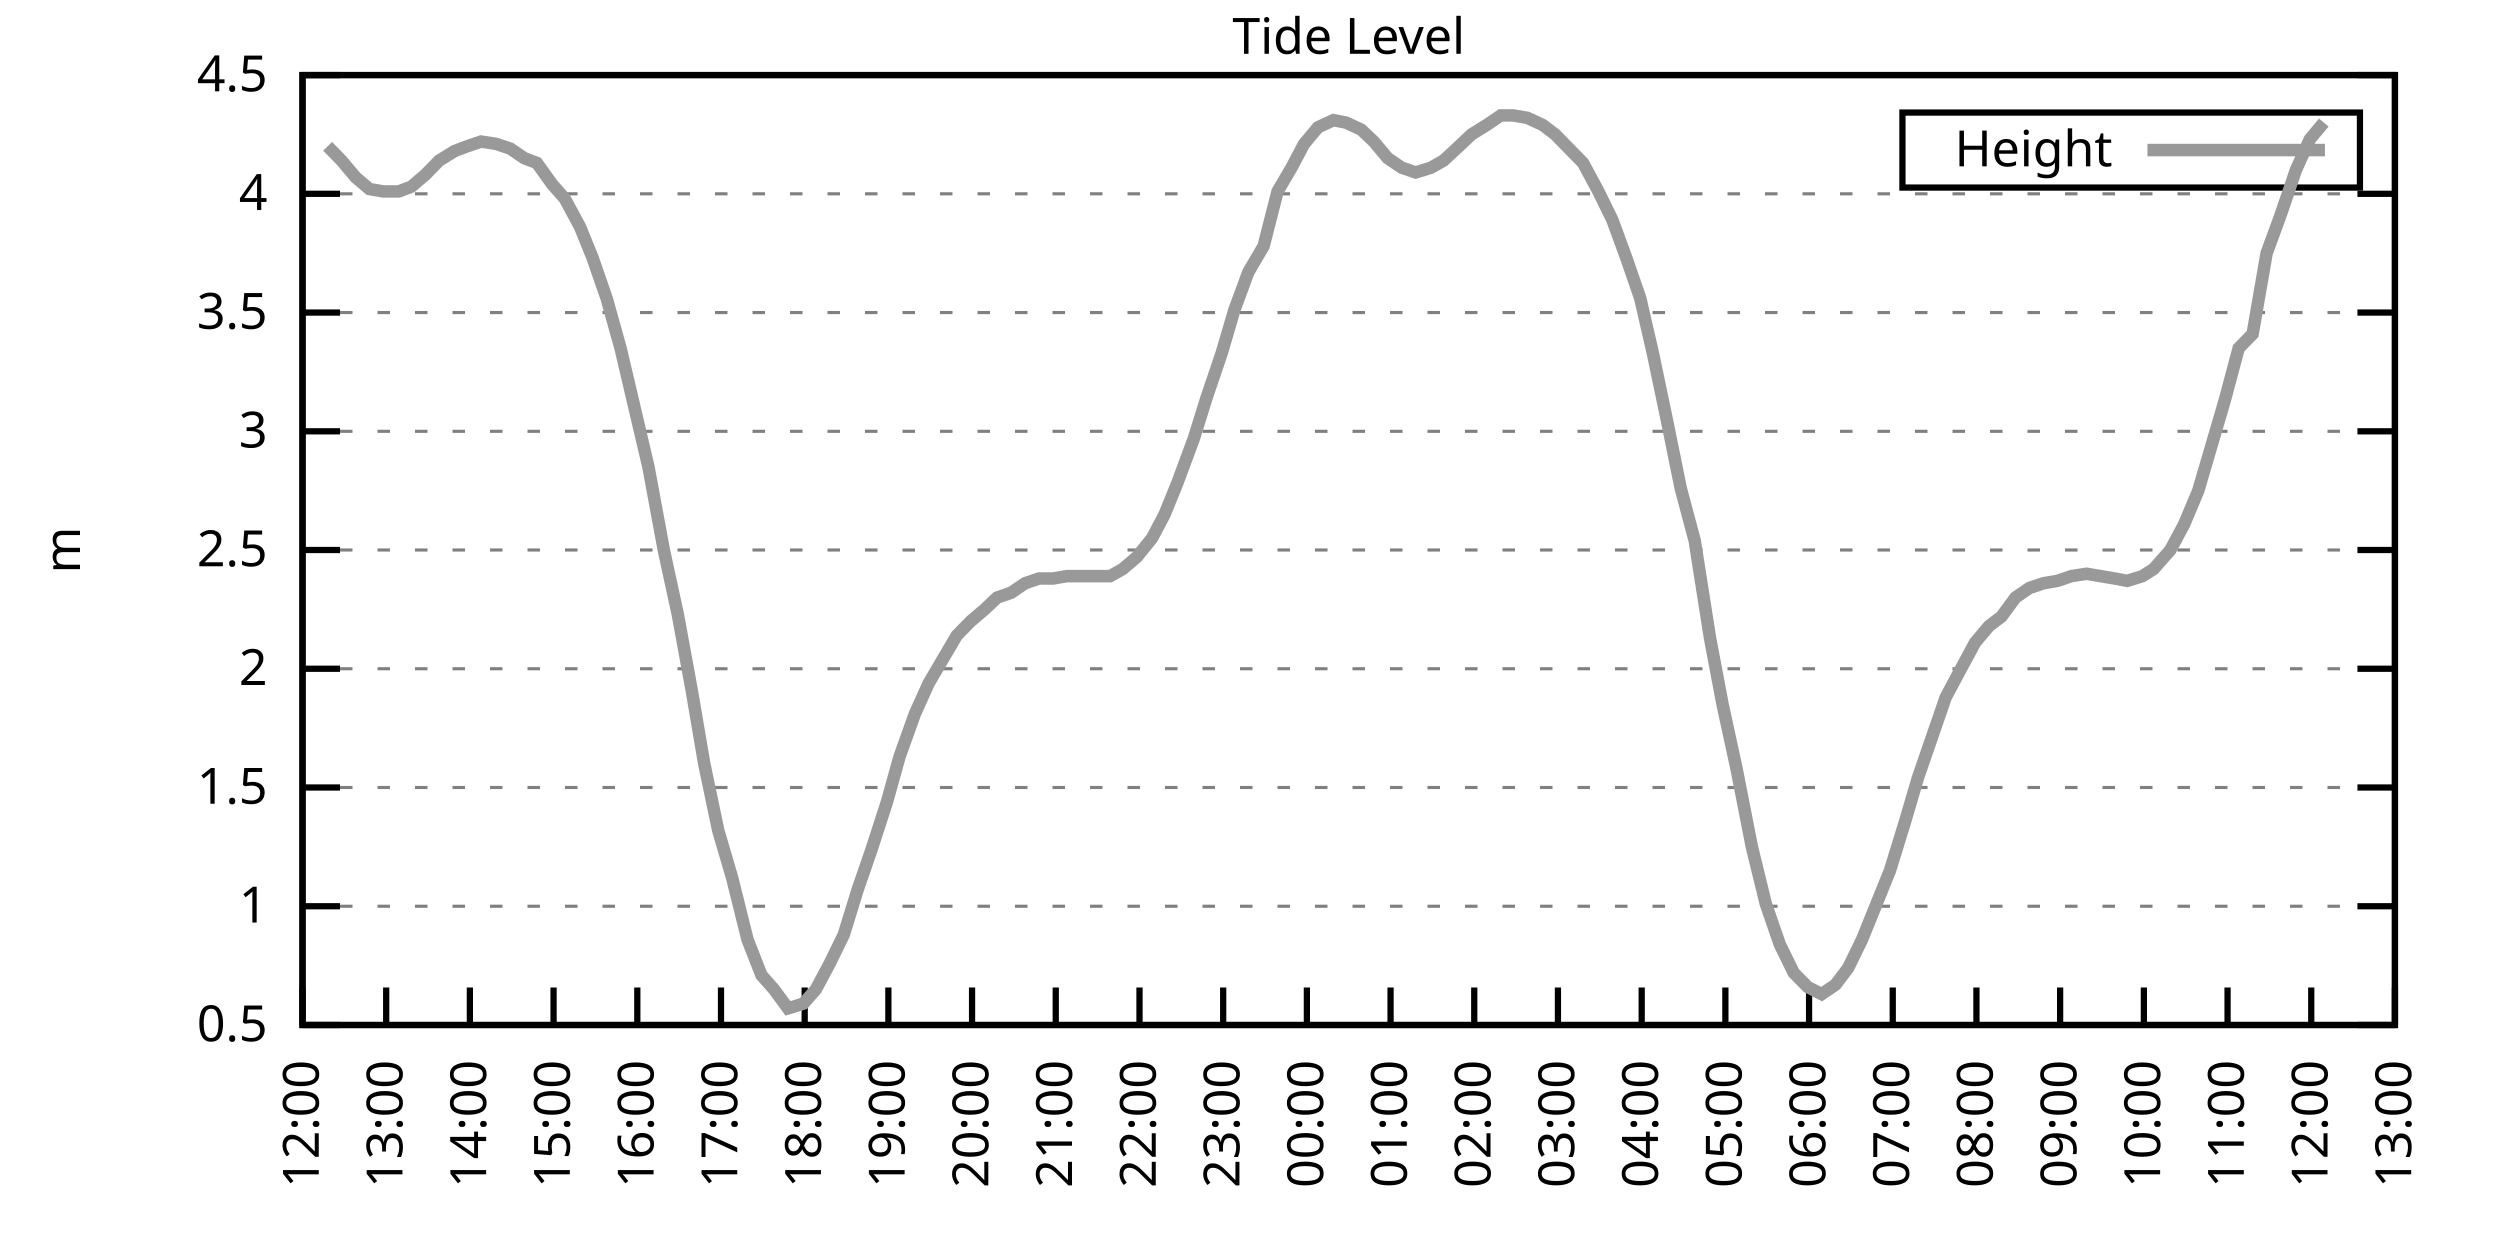
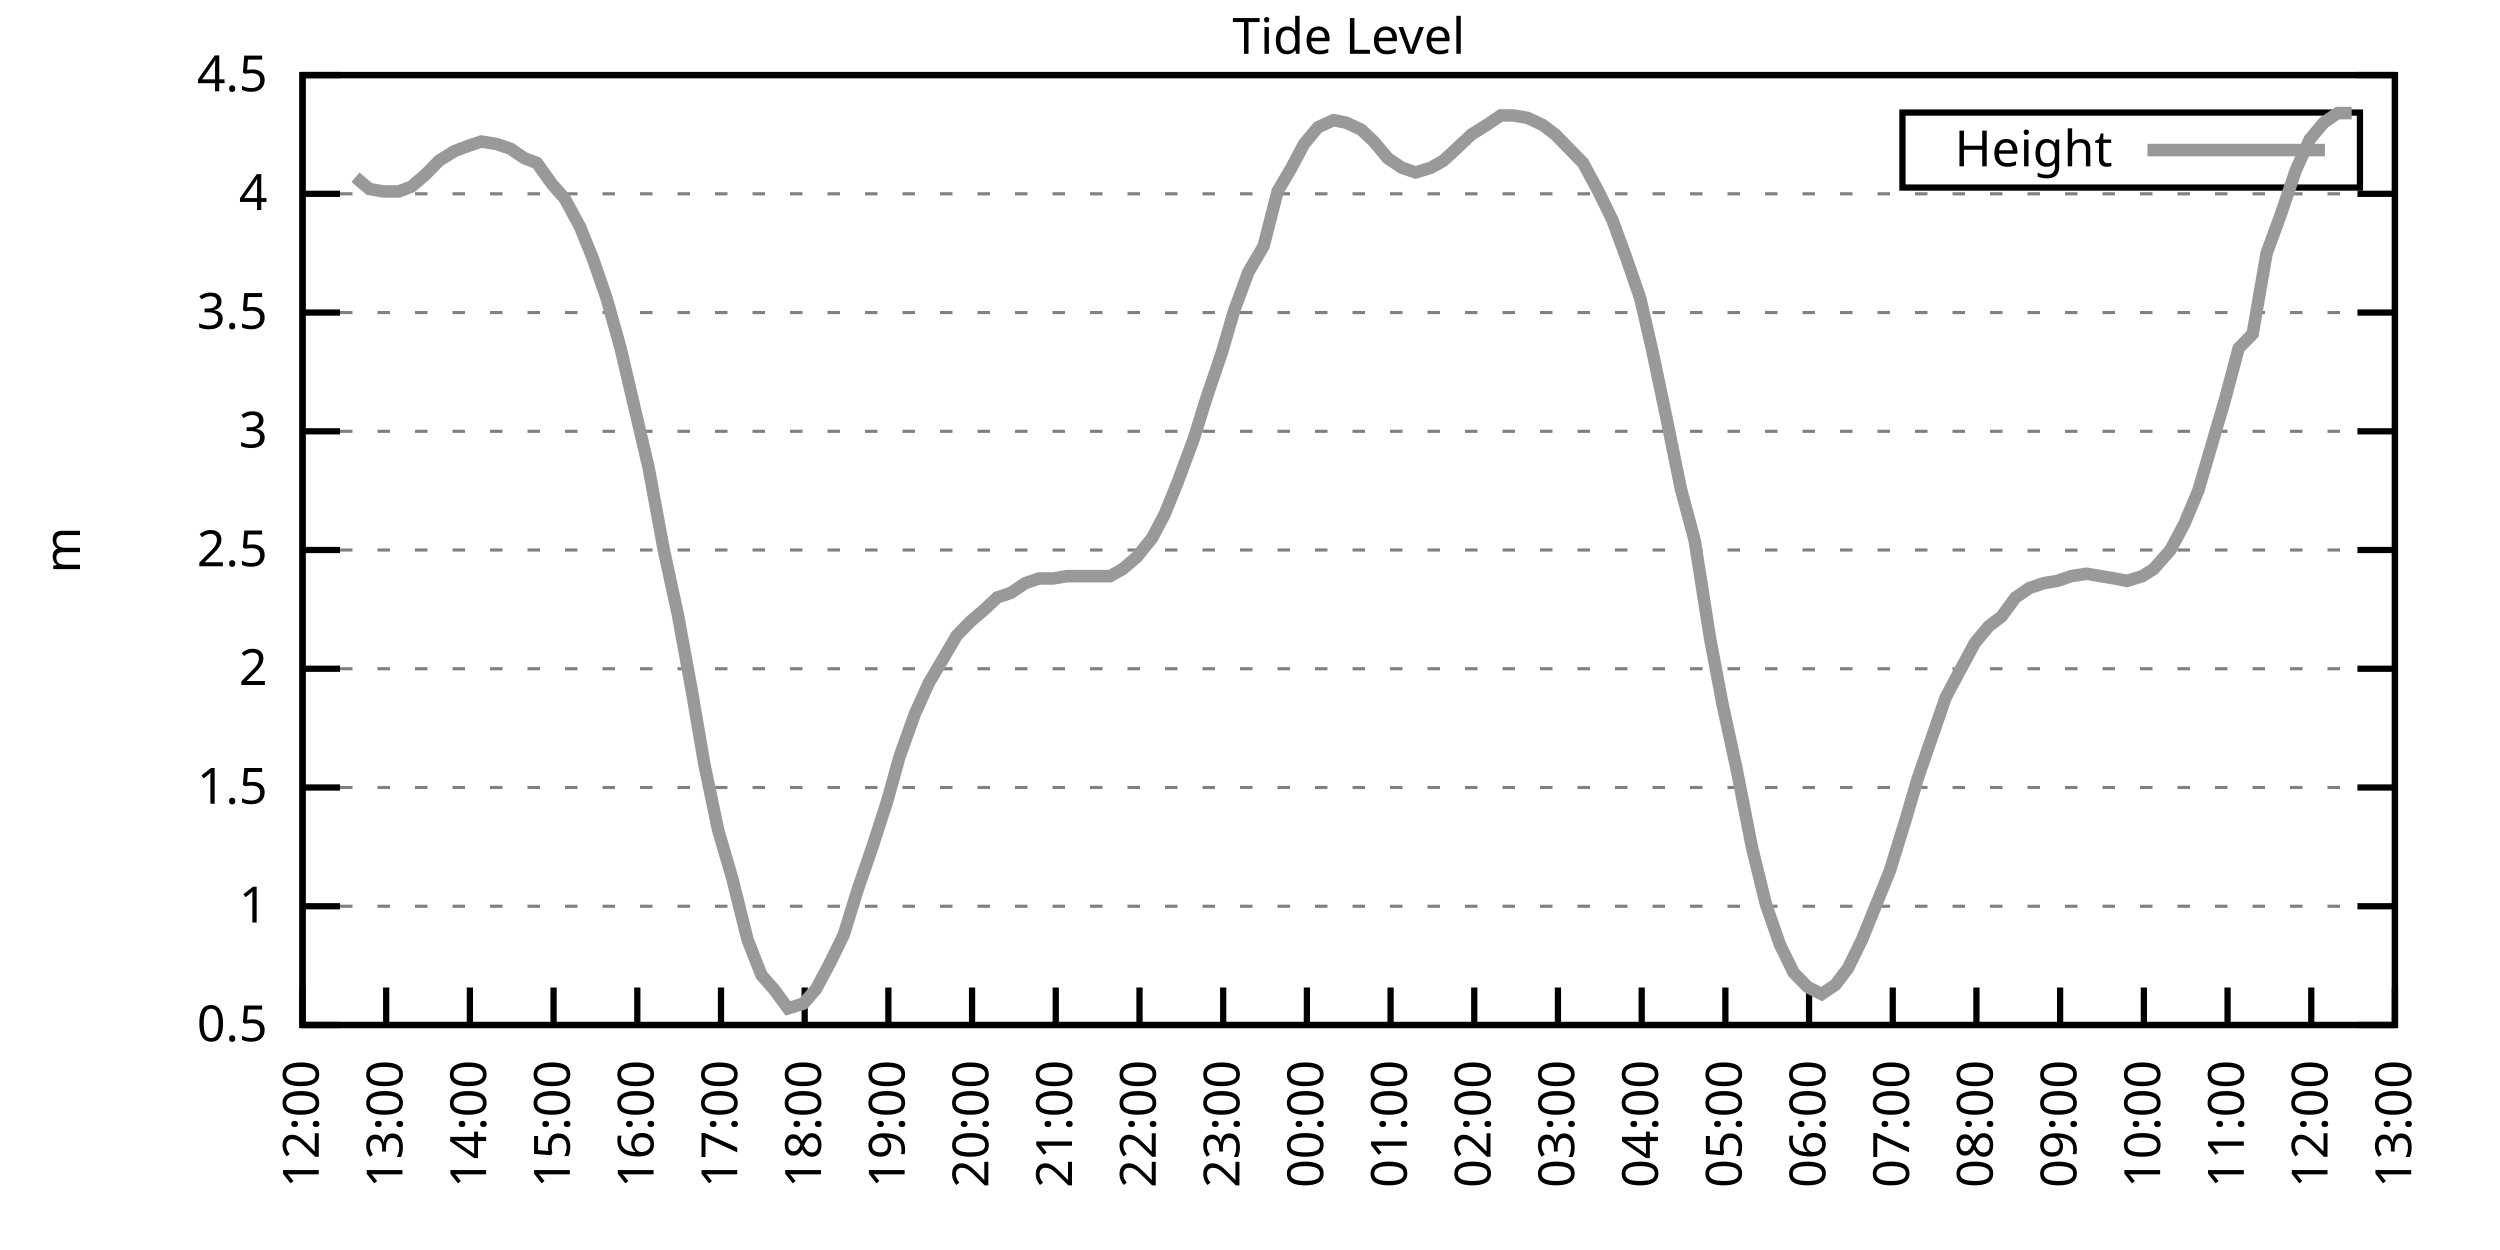
<svg xmlns="http://www.w3.org/2000/svg" xmlns:xlink="http://www.w3.org/1999/xlink" width="400" height="200" viewBox="0 0 400 200">
  <g id="gnuplot_canvas">
    <rect x="0" y="0" width="400" height="200" fill="none" />
    <defs>
      <circle id="gpDot" r="0.5" stroke-width="0.5" stroke="currentColor" />
      <path id="gpPt0" stroke-width="0.333" stroke="currentColor" d="M-1,0 h2 M0,-1 v2" />
      <path id="gpPt1" stroke-width="0.333" stroke="currentColor" d="M-1,-1 L1,1 M1,-1 L-1,1" />
      <path id="gpPt2" stroke-width="0.333" stroke="currentColor" d="M-1,0 L1,0 M0,-1 L0,1 M-1,-1 L1,1 M-1,1 L1,-1" />
      <rect id="gpPt3" stroke-width="0.333" stroke="currentColor" x="-1" y="-1" width="2" height="2" />
      <rect id="gpPt4" stroke-width="0.333" stroke="currentColor" fill="currentColor" x="-1" y="-1" width="2" height="2" />
      <circle id="gpPt5" stroke-width="0.333" stroke="currentColor" cx="0" cy="0" r="1" />
      <use xlink:href="#gpPt5" id="gpPt6" fill="currentColor" stroke="none" />
      <path id="gpPt7" stroke-width="0.333" stroke="currentColor" d="M0,-1.33 L-1.33,0.67 L1.33,0.67 z" />
      <use xlink:href="#gpPt7" id="gpPt8" fill="currentColor" stroke="none" />
      <use xlink:href="#gpPt7" id="gpPt9" stroke="currentColor" transform="rotate(180)" />
      <use xlink:href="#gpPt9" id="gpPt10" fill="currentColor" stroke="none" />
      <use xlink:href="#gpPt3" id="gpPt11" stroke="currentColor" transform="rotate(45)" />
      <use xlink:href="#gpPt11" id="gpPt12" fill="currentColor" stroke="none" />
      <path id="gpPt13" stroke-width="0.333" stroke="currentColor" d="M0,1.330 L1.265,0.411 L0.782,-1.067 L-0.782,-1.076 L-1.265,0.411 z" />
      <use xlink:href="#gpPt13" id="gpPt14" fill="currentColor" stroke="none" />
      <filter id="textbox" filterUnits="objectBoundingBox" x="0" y="0" height="1" width="1">
        <feFlood flood-color="white" flood-opacity="1" result="bgnd" />
        <feComposite in="SourceGraphic" in2="bgnd" operator="atop" />
      </filter>
      <filter id="greybox" filterUnits="objectBoundingBox" x="0" y="0" height="1" width="1">
        <feFlood flood-color="lightgrey" flood-opacity="1" result="grey" />
        <feComposite in="SourceGraphic" in2="grey" operator="atop" />
      </filter>
    </defs>
    <g fill="none" color="white" stroke="currentColor" stroke-width="1.00" stroke-linecap="butt" stroke-linejoin="miter">
</g>
    <g fill="none" color="black" stroke="currentColor" stroke-width="1.00" stroke-linecap="butt" stroke-linejoin="miter">
      <g stroke="none" shape-rendering="crispEdges">
        <polygon fill="rgb(255, 255, 255)" points="48.40,164.00 383.18,164.00 383.18,12.02 48.40,12.02 " />
      </g>
    </g>
    <g fill="none" color="black" stroke="currentColor" stroke-width="1.00" stroke-linecap="butt" stroke-linejoin="miter">
</g>
    <g fill="none" color="black" stroke="black" stroke-width="0.50" stroke-linecap="butt" stroke-linejoin="miter">
</g>
    <g fill="none" color="gray" stroke="currentColor" stroke-width="0.50" stroke-linecap="butt" stroke-linejoin="miter">
      <path stroke="gray" stroke-dasharray="2,4" class="gridline" d="M48.40,164.00 L383.19,164.00  " />
    </g>
    <g fill="none" color="gray" stroke="gray" stroke-width="1.00" stroke-linecap="butt" stroke-linejoin="miter">
</g>
    <g fill="none" color="black" stroke="currentColor" stroke-width="1.00" stroke-linecap="butt" stroke-linejoin="miter">
      <path stroke="black" d="M48.40,164.00 L54.40,164.00 M383.19,164.00 L377.19,164.00  " />
      <g transform="translate(42.80,166.60)" stroke="none" fill="black" font-family="Sans" font-size="8.00" text-anchor="end">
        <text>
          <tspan font-family="Sans"> 0.5</tspan>
        </text>
      </g>
    </g>
    <g fill="none" color="black" stroke="currentColor" stroke-width="1.00" stroke-linecap="butt" stroke-linejoin="miter">
</g>
    <g fill="none" color="black" stroke="black" stroke-width="0.50" stroke-linecap="butt" stroke-linejoin="miter">
</g>
    <g fill="none" color="gray" stroke="currentColor" stroke-width="0.50" stroke-linecap="butt" stroke-linejoin="miter">
      <path stroke="gray" stroke-dasharray="2,4" class="gridline" d="M48.40,145.00 L383.19,145.00  " />
    </g>
    <g fill="none" color="gray" stroke="gray" stroke-width="1.00" stroke-linecap="butt" stroke-linejoin="miter">
</g>
    <g fill="none" color="black" stroke="currentColor" stroke-width="1.00" stroke-linecap="butt" stroke-linejoin="miter">
      <path stroke="black" d="M48.40,145.00 L54.40,145.00 M383.19,145.00 L377.19,145.00  " />
      <g transform="translate(42.80,147.60)" stroke="none" fill="black" font-family="Sans" font-size="8.00" text-anchor="end">
        <text>
          <tspan font-family="Sans"> 1</tspan>
        </text>
      </g>
    </g>
    <g fill="none" color="black" stroke="currentColor" stroke-width="1.00" stroke-linecap="butt" stroke-linejoin="miter">
</g>
    <g fill="none" color="black" stroke="black" stroke-width="0.50" stroke-linecap="butt" stroke-linejoin="miter">
</g>
    <g fill="none" color="gray" stroke="currentColor" stroke-width="0.50" stroke-linecap="butt" stroke-linejoin="miter">
      <path stroke="gray" stroke-dasharray="2,4" class="gridline" d="M48.40,126.00 L383.19,126.00  " />
    </g>
    <g fill="none" color="gray" stroke="gray" stroke-width="1.00" stroke-linecap="butt" stroke-linejoin="miter">
</g>
    <g fill="none" color="black" stroke="currentColor" stroke-width="1.00" stroke-linecap="butt" stroke-linejoin="miter">
      <path stroke="black" d="M48.40,126.00 L54.40,126.00 M383.19,126.00 L377.19,126.00  " />
      <g transform="translate(42.80,128.60)" stroke="none" fill="black" font-family="Sans" font-size="8.00" text-anchor="end">
        <text>
          <tspan font-family="Sans"> 1.5</tspan>
        </text>
      </g>
    </g>
    <g fill="none" color="black" stroke="currentColor" stroke-width="1.00" stroke-linecap="butt" stroke-linejoin="miter">
</g>
    <g fill="none" color="black" stroke="black" stroke-width="0.50" stroke-linecap="butt" stroke-linejoin="miter">
</g>
    <g fill="none" color="gray" stroke="currentColor" stroke-width="0.50" stroke-linecap="butt" stroke-linejoin="miter">
      <path stroke="gray" stroke-dasharray="2,4" class="gridline" d="M48.40,107.00 L383.19,107.00  " />
    </g>
    <g fill="none" color="gray" stroke="gray" stroke-width="1.00" stroke-linecap="butt" stroke-linejoin="miter">
</g>
    <g fill="none" color="black" stroke="currentColor" stroke-width="1.00" stroke-linecap="butt" stroke-linejoin="miter">
      <path stroke="black" d="M48.40,107.00 L54.40,107.00 M383.19,107.00 L377.19,107.00  " />
      <g transform="translate(42.80,109.60)" stroke="none" fill="black" font-family="Sans" font-size="8.00" text-anchor="end">
        <text>
          <tspan font-family="Sans"> 2</tspan>
        </text>
      </g>
    </g>
    <g fill="none" color="black" stroke="currentColor" stroke-width="1.00" stroke-linecap="butt" stroke-linejoin="miter">
</g>
    <g fill="none" color="black" stroke="black" stroke-width="0.50" stroke-linecap="butt" stroke-linejoin="miter">
</g>
    <g fill="none" color="gray" stroke="currentColor" stroke-width="0.50" stroke-linecap="butt" stroke-linejoin="miter">
      <path stroke="gray" stroke-dasharray="2,4" class="gridline" d="M48.40,88.00 L383.19,88.00  " />
    </g>
    <g fill="none" color="gray" stroke="gray" stroke-width="1.00" stroke-linecap="butt" stroke-linejoin="miter">
</g>
    <g fill="none" color="black" stroke="currentColor" stroke-width="1.00" stroke-linecap="butt" stroke-linejoin="miter">
      <path stroke="black" d="M48.40,88.00 L54.40,88.00 M383.19,88.00 L377.19,88.00  " />
      <g transform="translate(42.80,90.60)" stroke="none" fill="black" font-family="Sans" font-size="8.00" text-anchor="end">
        <text>
          <tspan font-family="Sans"> 2.5</tspan>
        </text>
      </g>
    </g>
    <g fill="none" color="black" stroke="currentColor" stroke-width="1.00" stroke-linecap="butt" stroke-linejoin="miter">
</g>
    <g fill="none" color="black" stroke="black" stroke-width="0.50" stroke-linecap="butt" stroke-linejoin="miter">
</g>
    <g fill="none" color="gray" stroke="currentColor" stroke-width="0.50" stroke-linecap="butt" stroke-linejoin="miter">
      <path stroke="gray" stroke-dasharray="2,4" class="gridline" d="M48.40,69.01 L383.19,69.01  " />
    </g>
    <g fill="none" color="gray" stroke="gray" stroke-width="1.00" stroke-linecap="butt" stroke-linejoin="miter">
</g>
    <g fill="none" color="black" stroke="currentColor" stroke-width="1.00" stroke-linecap="butt" stroke-linejoin="miter">
      <path stroke="black" d="M48.40,69.01 L54.40,69.01 M383.19,69.01 L377.19,69.01  " />
      <g transform="translate(42.80,71.61)" stroke="none" fill="black" font-family="Sans" font-size="8.00" text-anchor="end">
        <text>
          <tspan font-family="Sans"> 3</tspan>
        </text>
      </g>
    </g>
    <g fill="none" color="black" stroke="currentColor" stroke-width="1.00" stroke-linecap="butt" stroke-linejoin="miter">
</g>
    <g fill="none" color="black" stroke="black" stroke-width="0.50" stroke-linecap="butt" stroke-linejoin="miter">
</g>
    <g fill="none" color="gray" stroke="currentColor" stroke-width="0.50" stroke-linecap="butt" stroke-linejoin="miter">
      <path stroke="gray" stroke-dasharray="2,4" class="gridline" d="M48.40,50.01 L383.19,50.01  " />
    </g>
    <g fill="none" color="gray" stroke="gray" stroke-width="1.00" stroke-linecap="butt" stroke-linejoin="miter">
</g>
    <g fill="none" color="black" stroke="currentColor" stroke-width="1.00" stroke-linecap="butt" stroke-linejoin="miter">
      <path stroke="black" d="M48.40,50.01 L54.40,50.01 M383.19,50.01 L377.19,50.01  " />
      <g transform="translate(42.80,52.61)" stroke="none" fill="black" font-family="Sans" font-size="8.00" text-anchor="end">
        <text>
          <tspan font-family="Sans"> 3.5</tspan>
        </text>
      </g>
    </g>
    <g fill="none" color="black" stroke="currentColor" stroke-width="1.00" stroke-linecap="butt" stroke-linejoin="miter">
</g>
    <g fill="none" color="black" stroke="black" stroke-width="0.50" stroke-linecap="butt" stroke-linejoin="miter">
</g>
    <g fill="none" color="gray" stroke="currentColor" stroke-width="0.50" stroke-linecap="butt" stroke-linejoin="miter">
      <path stroke="gray" stroke-dasharray="2,4" class="gridline" d="M48.40,31.01 L383.19,31.01  " />
    </g>
    <g fill="none" color="gray" stroke="gray" stroke-width="1.00" stroke-linecap="butt" stroke-linejoin="miter">
</g>
    <g fill="none" color="black" stroke="currentColor" stroke-width="1.00" stroke-linecap="butt" stroke-linejoin="miter">
      <path stroke="black" d="M48.40,31.01 L54.40,31.01 M383.19,31.01 L377.19,31.01  " />
      <g transform="translate(42.80,33.61)" stroke="none" fill="black" font-family="Sans" font-size="8.00" text-anchor="end">
        <text>
          <tspan font-family="Sans"> 4</tspan>
        </text>
      </g>
    </g>
    <g fill="none" color="black" stroke="currentColor" stroke-width="1.00" stroke-linecap="butt" stroke-linejoin="miter">
</g>
    <g fill="none" color="black" stroke="black" stroke-width="0.50" stroke-linecap="butt" stroke-linejoin="miter">
</g>
    <g fill="none" color="gray" stroke="currentColor" stroke-width="0.50" stroke-linecap="butt" stroke-linejoin="miter">
      <path stroke="gray" stroke-dasharray="2,4" class="gridline" d="M48.40,12.01 L383.19,12.01  " />
    </g>
    <g fill="none" color="gray" stroke="gray" stroke-width="1.00" stroke-linecap="butt" stroke-linejoin="miter">
</g>
    <g fill="none" color="black" stroke="currentColor" stroke-width="1.00" stroke-linecap="butt" stroke-linejoin="miter">
      <path stroke="black" d="M48.40,12.01 L54.40,12.01 M383.19,12.01 L377.19,12.01  " />
      <g transform="translate(42.80,14.61)" stroke="none" fill="black" font-family="Sans" font-size="8.00" text-anchor="end">
        <text>
          <tspan font-family="Sans"> 4.5</tspan>
        </text>
      </g>
    </g>
    <g fill="none" color="black" stroke="currentColor" stroke-width="1.00" stroke-linecap="butt" stroke-linejoin="miter">
      <path stroke="black" d="M48.40,164.00 L48.40,158.00  " />
      <g transform="translate(51.00,169.60) rotate(270.00)" stroke="none" fill="black" font-family="Sans" font-size="8.00" text-anchor="end">
        <text>
          <tspan font-family="Sans">12:00</tspan>
        </text>
      </g>
    </g>
    <g fill="none" color="black" stroke="currentColor" stroke-width="1.00" stroke-linecap="butt" stroke-linejoin="miter">
      <path stroke="black" d="M61.79,164.00 L61.79,158.00  " />
      <g transform="translate(64.39,169.60) rotate(270.00)" stroke="none" fill="black" font-family="Sans" font-size="8.00" text-anchor="end">
        <text>
          <tspan font-family="Sans">13:00</tspan>
        </text>
      </g>
    </g>
    <g fill="none" color="black" stroke="currentColor" stroke-width="1.00" stroke-linecap="butt" stroke-linejoin="miter">
      <path stroke="black" d="M75.18,164.00 L75.18,158.00  " />
      <g transform="translate(77.78,169.60) rotate(270.00)" stroke="none" fill="black" font-family="Sans" font-size="8.00" text-anchor="end">
        <text>
          <tspan font-family="Sans">14:00</tspan>
        </text>
      </g>
    </g>
    <g fill="none" color="black" stroke="currentColor" stroke-width="1.00" stroke-linecap="butt" stroke-linejoin="miter">
      <path stroke="black" d="M88.57,164.00 L88.57,158.00  " />
      <g transform="translate(91.17,169.60) rotate(270.00)" stroke="none" fill="black" font-family="Sans" font-size="8.00" text-anchor="end">
        <text>
          <tspan font-family="Sans">15:00</tspan>
        </text>
      </g>
    </g>
    <g fill="none" color="black" stroke="currentColor" stroke-width="1.00" stroke-linecap="butt" stroke-linejoin="miter">
      <path stroke="black" d="M101.97,164.00 L101.97,158.00  " />
      <g transform="translate(104.57,169.60) rotate(270.00)" stroke="none" fill="black" font-family="Sans" font-size="8.00" text-anchor="end">
        <text>
          <tspan font-family="Sans">16:00</tspan>
        </text>
      </g>
    </g>
    <g fill="none" color="black" stroke="currentColor" stroke-width="1.00" stroke-linecap="butt" stroke-linejoin="miter">
      <path stroke="black" d="M115.36,164.00 L115.36,158.00  " />
      <g transform="translate(117.96,169.60) rotate(270.00)" stroke="none" fill="black" font-family="Sans" font-size="8.00" text-anchor="end">
        <text>
          <tspan font-family="Sans">17:00</tspan>
        </text>
      </g>
    </g>
    <g fill="none" color="black" stroke="currentColor" stroke-width="1.00" stroke-linecap="butt" stroke-linejoin="miter">
      <path stroke="black" d="M128.75,164.00 L128.75,158.00  " />
      <g transform="translate(131.35,169.60) rotate(270.00)" stroke="none" fill="black" font-family="Sans" font-size="8.00" text-anchor="end">
        <text>
          <tspan font-family="Sans">18:00</tspan>
        </text>
      </g>
    </g>
    <g fill="none" color="black" stroke="currentColor" stroke-width="1.00" stroke-linecap="butt" stroke-linejoin="miter">
      <path stroke="black" d="M142.14,164.00 L142.14,158.00  " />
      <g transform="translate(144.74,169.60) rotate(270.00)" stroke="none" fill="black" font-family="Sans" font-size="8.00" text-anchor="end">
        <text>
          <tspan font-family="Sans">19:00</tspan>
        </text>
      </g>
    </g>
    <g fill="none" color="black" stroke="currentColor" stroke-width="1.00" stroke-linecap="butt" stroke-linejoin="miter">
      <path stroke="black" d="M155.53,164.00 L155.53,158.00  " />
      <g transform="translate(158.13,169.60) rotate(270.00)" stroke="none" fill="black" font-family="Sans" font-size="8.00" text-anchor="end">
        <text>
          <tspan font-family="Sans">20:00</tspan>
        </text>
      </g>
    </g>
    <g fill="none" color="black" stroke="currentColor" stroke-width="1.00" stroke-linecap="butt" stroke-linejoin="miter">
      <path stroke="black" d="M168.92,164.00 L168.92,158.00  " />
      <g transform="translate(171.52,169.60) rotate(270.00)" stroke="none" fill="black" font-family="Sans" font-size="8.00" text-anchor="end">
        <text>
          <tspan font-family="Sans">21:00</tspan>
        </text>
      </g>
    </g>
    <g fill="none" color="black" stroke="currentColor" stroke-width="1.00" stroke-linecap="butt" stroke-linejoin="miter">
      <path stroke="black" d="M182.32,164.00 L182.32,158.00  " />
      <g transform="translate(184.92,169.60) rotate(270.00)" stroke="none" fill="black" font-family="Sans" font-size="8.00" text-anchor="end">
        <text>
          <tspan font-family="Sans">22:00</tspan>
        </text>
      </g>
    </g>
    <g fill="none" color="black" stroke="currentColor" stroke-width="1.00" stroke-linecap="butt" stroke-linejoin="miter">
      <path stroke="black" d="M195.71,164.00 L195.71,158.00  " />
      <g transform="translate(198.31,169.60) rotate(270.00)" stroke="none" fill="black" font-family="Sans" font-size="8.00" text-anchor="end">
        <text>
          <tspan font-family="Sans">23:00</tspan>
        </text>
      </g>
    </g>
    <g fill="none" color="black" stroke="currentColor" stroke-width="1.00" stroke-linecap="butt" stroke-linejoin="miter">
      <path stroke="black" d="M209.10,164.00 L209.10,158.00  " />
      <g transform="translate(211.70,169.60) rotate(270.00)" stroke="none" fill="black" font-family="Sans" font-size="8.00" text-anchor="end">
        <text>
          <tspan font-family="Sans">00:00</tspan>
        </text>
      </g>
    </g>
    <g fill="none" color="black" stroke="currentColor" stroke-width="1.00" stroke-linecap="butt" stroke-linejoin="miter">
      <path stroke="black" d="M222.49,164.00 L222.49,158.00  " />
      <g transform="translate(225.09,169.60) rotate(270.00)" stroke="none" fill="black" font-family="Sans" font-size="8.00" text-anchor="end">
        <text>
          <tspan font-family="Sans">01:00</tspan>
        </text>
      </g>
    </g>
    <g fill="none" color="black" stroke="currentColor" stroke-width="1.00" stroke-linecap="butt" stroke-linejoin="miter">
      <path stroke="black" d="M235.88,164.00 L235.88,158.00  " />
      <g transform="translate(238.48,169.60) rotate(270.00)" stroke="none" fill="black" font-family="Sans" font-size="8.00" text-anchor="end">
        <text>
          <tspan font-family="Sans">02:00</tspan>
        </text>
      </g>
    </g>
    <g fill="none" color="black" stroke="currentColor" stroke-width="1.00" stroke-linecap="butt" stroke-linejoin="miter">
      <path stroke="black" d="M249.27,164.00 L249.27,158.00  " />
      <g transform="translate(251.87,169.60) rotate(270.00)" stroke="none" fill="black" font-family="Sans" font-size="8.00" text-anchor="end">
        <text>
          <tspan font-family="Sans">03:00</tspan>
        </text>
      </g>
    </g>
    <g fill="none" color="black" stroke="currentColor" stroke-width="1.00" stroke-linecap="butt" stroke-linejoin="miter">
      <path stroke="black" d="M262.67,164.00 L262.67,158.00  " />
      <g transform="translate(265.27,169.60) rotate(270.00)" stroke="none" fill="black" font-family="Sans" font-size="8.00" text-anchor="end">
        <text>
          <tspan font-family="Sans">04:00</tspan>
        </text>
      </g>
    </g>
    <g fill="none" color="black" stroke="currentColor" stroke-width="1.00" stroke-linecap="butt" stroke-linejoin="miter">
      <path stroke="black" d="M276.06,164.00 L276.06,158.00  " />
      <g transform="translate(278.66,169.60) rotate(270.00)" stroke="none" fill="black" font-family="Sans" font-size="8.00" text-anchor="end">
        <text>
          <tspan font-family="Sans">05:00</tspan>
        </text>
      </g>
    </g>
    <g fill="none" color="black" stroke="currentColor" stroke-width="1.00" stroke-linecap="butt" stroke-linejoin="miter">
      <path stroke="black" d="M289.45,164.00 L289.45,158.00  " />
      <g transform="translate(292.05,169.60) rotate(270.00)" stroke="none" fill="black" font-family="Sans" font-size="8.00" text-anchor="end">
        <text>
          <tspan font-family="Sans">06:00</tspan>
        </text>
      </g>
    </g>
    <g fill="none" color="black" stroke="currentColor" stroke-width="1.00" stroke-linecap="butt" stroke-linejoin="miter">
      <path stroke="black" d="M302.84,164.00 L302.84,158.00  " />
      <g transform="translate(305.44,169.60) rotate(270.00)" stroke="none" fill="black" font-family="Sans" font-size="8.00" text-anchor="end">
        <text>
          <tspan font-family="Sans">07:00</tspan>
        </text>
      </g>
    </g>
    <g fill="none" color="black" stroke="currentColor" stroke-width="1.00" stroke-linecap="butt" stroke-linejoin="miter">
      <path stroke="black" d="M316.23,164.00 L316.23,158.00  " />
      <g transform="translate(318.83,169.60) rotate(270.00)" stroke="none" fill="black" font-family="Sans" font-size="8.00" text-anchor="end">
        <text>
          <tspan font-family="Sans">08:00</tspan>
        </text>
      </g>
    </g>
    <g fill="none" color="black" stroke="currentColor" stroke-width="1.00" stroke-linecap="butt" stroke-linejoin="miter">
      <path stroke="black" d="M329.62,164.00 L329.62,158.00  " />
      <g transform="translate(332.22,169.60) rotate(270.00)" stroke="none" fill="black" font-family="Sans" font-size="8.00" text-anchor="end">
        <text>
          <tspan font-family="Sans">09:00</tspan>
        </text>
      </g>
    </g>
    <g fill="none" color="black" stroke="currentColor" stroke-width="1.00" stroke-linecap="butt" stroke-linejoin="miter">
      <path stroke="black" d="M343.02,164.00 L343.02,158.00  " />
      <g transform="translate(345.62,169.60) rotate(270.00)" stroke="none" fill="black" font-family="Sans" font-size="8.00" text-anchor="end">
        <text>
          <tspan font-family="Sans">10:00</tspan>
        </text>
      </g>
    </g>
    <g fill="none" color="black" stroke="currentColor" stroke-width="1.00" stroke-linecap="butt" stroke-linejoin="miter">
      <path stroke="black" d="M356.41,164.00 L356.41,158.00  " />
      <g transform="translate(359.01,169.60) rotate(270.00)" stroke="none" fill="black" font-family="Sans" font-size="8.00" text-anchor="end">
        <text>
          <tspan font-family="Sans">11:00</tspan>
        </text>
      </g>
    </g>
    <g fill="none" color="black" stroke="currentColor" stroke-width="1.00" stroke-linecap="butt" stroke-linejoin="miter">
      <path stroke="black" d="M369.80,164.00 L369.80,158.00  " />
      <g transform="translate(372.40,169.60) rotate(270.00)" stroke="none" fill="black" font-family="Sans" font-size="8.00" text-anchor="end">
        <text>
          <tspan font-family="Sans">12:00</tspan>
        </text>
      </g>
    </g>
    <g fill="none" color="black" stroke="currentColor" stroke-width="1.00" stroke-linecap="butt" stroke-linejoin="miter">
      <path stroke="black" d="M383.19,164.00 L383.19,158.00  " />
      <g transform="translate(385.79,169.60) rotate(270.00)" stroke="none" fill="black" font-family="Sans" font-size="8.00" text-anchor="end">
        <text>
          <tspan font-family="Sans">13:00</tspan>
        </text>
      </g>
    </g>
    <g fill="none" color="black" stroke="currentColor" stroke-width="1.00" stroke-linecap="butt" stroke-linejoin="miter">
</g>
    <g fill="none" color="black" stroke="currentColor" stroke-width="1.00" stroke-linecap="butt" stroke-linejoin="miter">
      <path stroke="black" d="M48.40,12.01 L48.40,164.00 L383.19,164.00 L383.19,12.01 L48.40,12.01 Z  " />
    </g>
    <g fill="none" color="black" stroke="currentColor" stroke-width="1.00" stroke-linecap="butt" stroke-linejoin="miter">
</g>
    <g fill="none" color="black" stroke="currentColor" stroke-width="1.00" stroke-linecap="butt" stroke-linejoin="miter">
      <path stroke="black" d="M304.39,30.01 L304.39,18.01 L377.59,18.01 L377.59,30.01 L304.39,30.01 Z  " />
    </g>
    <g id="Tide_level_plot_1">
      <g fill="none" color="white" stroke="black" stroke-width="2.00" stroke-linecap="butt" stroke-linejoin="miter">
</g>
      <g fill="none" color="black" stroke="currentColor" stroke-width="2.00" stroke-linecap="butt" stroke-linejoin="miter">
        <g transform="translate(337.99,26.61)" stroke="none" fill="black" font-family="Sans" font-size="8.00" text-anchor="end">
          <text>
            <tspan font-family="Sans">Height</tspan>
          </text>
        </g>
      </g>
      <g fill="none" color="black" stroke="currentColor" stroke-width="2.00" stroke-linecap="butt" stroke-linejoin="miter">
-         <path stroke="rgb(153, 153, 153)" d="M343.59,24.01 L371.99,24.01 M52.42,23.41 L54.65,25.69 L56.88,28.35 L59.11,30.25 L61.35,30.63 L63.80,30.63   L65.81,29.87 L68.04,27.97 L70.27,25.69 L72.73,24.17 L74.74,23.41 L76.97,22.65 L79.42,23.03 L81.66,23.79   L83.89,25.31 L85.90,26.07 L88.35,29.49 L90.36,31.77 L92.82,36.33 L94.82,41.27 L97.06,47.73 L99.29,55.71   L101.52,65.21 L103.75,74.71 L106.21,88.00 L108.44,98.26 L110.67,110.42 L112.68,122.20 L114.91,132.84 L117.14,140.44   L119.60,150.32 L121.83,156.02 L123.84,158.30 L126.07,161.34 L128.53,160.58 L130.54,158.30 L132.77,154.12 L135.00,149.56   L137.23,142.34 L139.46,135.88 L141.92,128.28 L143.93,121.06 L146.38,114.22 L148.61,109.28 L150.85,105.48 L153.08,101.68   L155.31,99.40 L157.54,97.50 L159.55,95.60 L161.78,94.84 L164.01,93.32 L166.25,92.56 L168.48,92.56 L170.71,92.18   L173.17,92.18 L175.40,92.18 L177.63,92.18 L179.64,91.04 L181.87,89.14 L184.32,86.11 L186.33,82.31 L188.34,77.37   L191.02,70.15 L193.03,63.69 L195.48,56.47 L197.49,49.63 L199.73,43.55 L202.18,39.37 L204.41,30.63 L206.64,26.83   L208.65,23.03 L210.88,20.37 L213.34,19.23 L215.35,19.61 L217.80,20.75 L219.81,22.65 L222.04,25.31 L224.28,26.83   L226.51,27.59 L228.96,26.83 L230.97,25.69 L233.43,23.41 L235.44,21.51 L237.89,19.99 L240.12,18.47 L242.13,18.47   L244.36,18.85 L246.82,19.99 L248.83,21.51 L251.06,23.79 L253.29,26.07 L255.75,30.63 L257.98,35.19 L260.21,41.27   L262.44,47.73 L264.45,56.47 L266.68,67.11 L268.92,78.13 L271.15,86.49 L273.60,102.06 L275.61,112.70 L277.84,122.96   L280.30,135.50 L282.53,144.62 L284.76,151.08 L286.99,155.64 L289.23,157.92 L291.46,159.06 L293.69,157.54 L295.70,154.88   L297.93,150.32 L300.39,144.24 L302.39,139.30 L304.85,131.32 L306.86,124.48 L311.32,111.56 L313.55,107.38 L316.01,102.82   L318.24,100.16 L320.25,98.64 L322.48,95.60 L324.71,94.08 L326.95,93.32 L329.18,92.94 L331.41,92.18 L333.86,91.80   L336.10,92.18 L338.33,92.56 L340.34,92.94 L342.79,92.18 L344.58,91.04 L347.26,88.00 L349.49,83.83 L351.72,78.51   L353.73,71.67 L355.96,64.07 L358.19,55.71 L360.42,53.43 L362.66,40.51 L364.89,34.43 L367.34,27.21 L369.58,22.27   L371.81,19.61  " />
+         <path stroke="rgb(153, 153, 153)" d="M343.59,24.01 L371.99,24.01 M56.88,28.35 L59.11,30.25 L61.35,30.63 L63.80,30.63 L65.81,29.87 L68.04,27.97   L70.27,25.69 L72.73,24.17 L74.74,23.41 L76.97,22.65 L79.42,23.03 L81.66,23.79 L83.89,25.31 L85.90,26.07   L88.35,29.49 L90.36,31.77 L92.82,36.33 L94.82,41.27 L97.06,47.73 L99.29,55.71 L101.52,65.21 L103.75,74.71   L106.21,88.00 L108.44,98.26 L110.67,110.42 L112.68,122.20 L114.91,132.84 L117.14,140.44 L119.60,150.32 L121.83,156.02   L123.84,158.30 L126.07,161.34 L128.53,160.58 L130.54,158.30 L132.77,154.12 L135.00,149.56 L137.23,142.34 L139.46,135.88   L141.92,128.28 L143.93,121.06 L146.38,114.22 L148.61,109.28 L150.85,105.48 L153.08,101.68 L155.31,99.40 L157.54,97.50   L159.55,95.60 L161.78,94.84 L164.01,93.32 L166.25,92.56 L168.48,92.56 L170.71,92.18 L173.17,92.18 L175.40,92.18   L177.63,92.18 L179.64,91.04 L181.87,89.14 L184.32,86.11 L186.33,82.31 L188.34,77.37 L191.02,70.15 L193.03,63.69   L195.48,56.47 L197.49,49.63 L199.73,43.55 L202.18,39.37 L204.41,30.63 L206.64,26.83 L208.65,23.03 L210.88,20.37   L213.34,19.23 L215.35,19.61 L217.80,20.75 L219.81,22.65 L222.04,25.31 L224.28,26.83 L226.51,27.59 L228.96,26.83   L230.97,25.69 L233.43,23.41 L235.44,21.51 L237.89,19.99 L240.12,18.47 L242.13,18.47 L244.36,18.85 L246.82,19.99   L248.83,21.51 L251.06,23.79 L253.29,26.07 L255.75,30.63 L257.98,35.19 L260.21,41.27 L262.44,47.73 L264.45,56.47   L266.68,67.11 L268.92,78.13 L271.15,86.49 L273.60,102.06 L275.61,112.70 L277.84,122.96 L280.30,135.50 L282.53,144.62   L284.76,151.08 L286.99,155.64 L289.23,157.92 L291.46,159.06 L293.69,157.54 L295.70,154.88 L297.93,150.32 L300.39,144.24   L302.39,139.30 L304.85,131.32 L306.86,124.48 L311.32,111.56 L313.55,107.38 L316.01,102.82 L318.24,100.16 L320.25,98.64   L322.48,95.60 L324.71,94.08 L326.95,93.32 L329.18,92.94 L331.41,92.18 L333.86,91.80 L336.10,92.18 L338.33,92.56   L340.34,92.94 L342.79,92.18 L344.58,91.04 L347.26,88.00 L349.49,83.83 L351.72,78.51 L353.73,71.67 L355.96,64.07   L358.19,55.71 L360.42,53.43 L362.66,40.51 L364.89,34.43 L367.34,27.21 L369.58,22.27 L371.81,19.61 L374.04,18.09   L376.27,18.09  " />
      </g>
    </g>
    <g fill="none" color="black" stroke="currentColor" stroke-width="2.00" stroke-linecap="butt" stroke-linejoin="miter">
</g>
    <g fill="none" color="black" stroke="black" stroke-width="1.00" stroke-linecap="butt" stroke-linejoin="miter">
</g>
    <g fill="none" color="black" stroke="currentColor" stroke-width="1.00" stroke-linecap="butt" stroke-linejoin="miter">
      <path stroke="black" d="M48.40,12.01 L48.40,164.00 L383.19,164.00 L383.19,12.01 L48.40,12.01 Z  " />
      <g transform="translate(12.80,88.01) rotate(270.00)" stroke="none" fill="black" font-family="Sans" font-size="8.00" text-anchor="middle">
        <text>
          <tspan font-family="Sans">m</tspan>
        </text>
      </g>
    </g>
    <g fill="none" color="black" stroke="currentColor" stroke-width="1.00" stroke-linecap="butt" stroke-linejoin="miter">
</g>
    <g fill="none" color="black" stroke="currentColor" stroke-width="1.00" stroke-linecap="butt" stroke-linejoin="miter">
      <g transform="translate(215.79,8.61)" stroke="none" fill="black" font-family="Sans" font-size="8.00" text-anchor="middle">
        <text>
          <tspan font-family="Sans">Tide Level</tspan>
        </text>
      </g>
    </g>
    <g fill="none" color="black" stroke="currentColor" stroke-width="1.00" stroke-linecap="butt" stroke-linejoin="miter">
</g>
  </g>
</svg>
